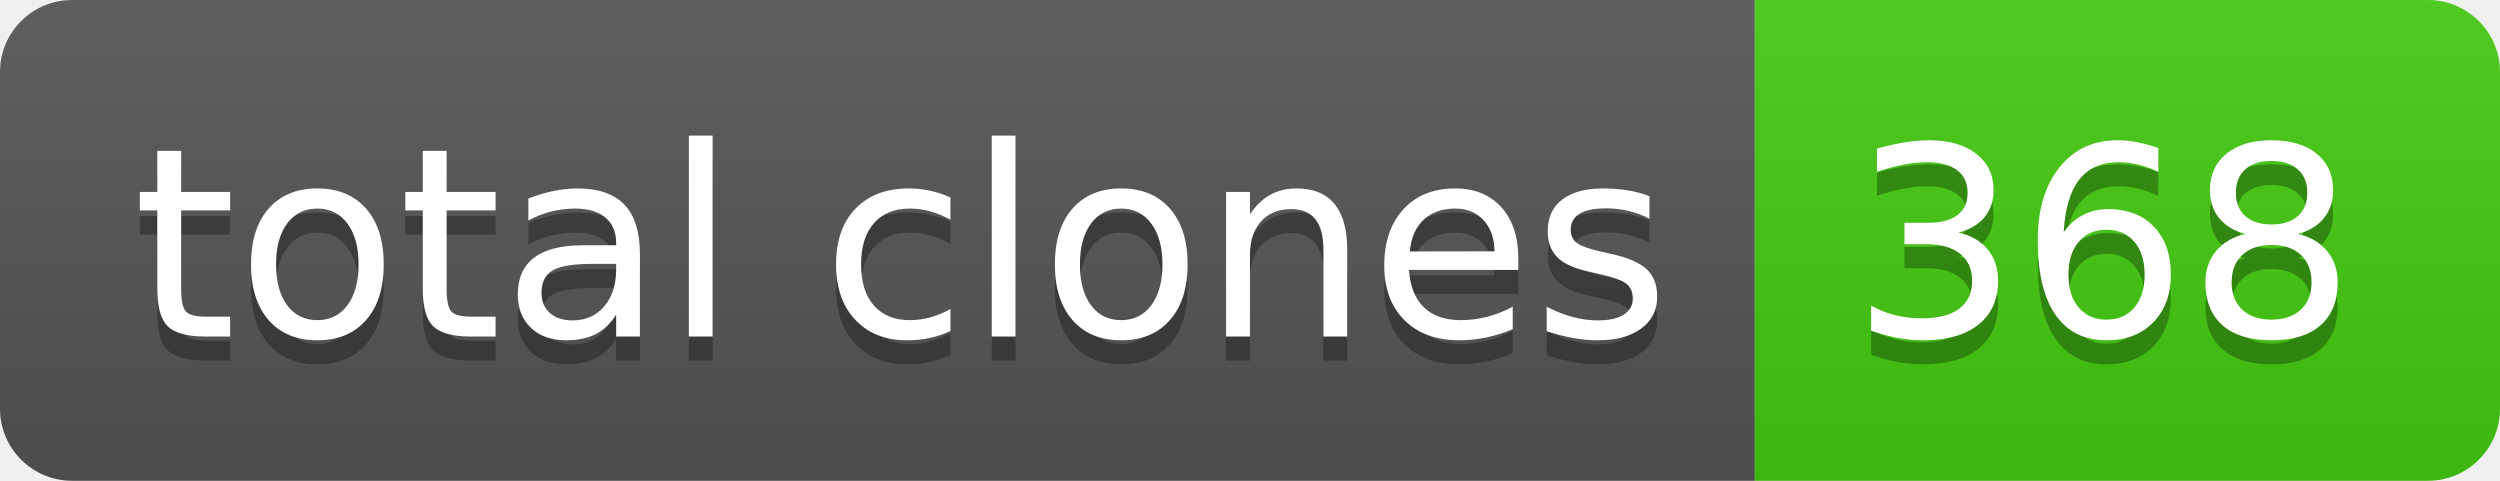
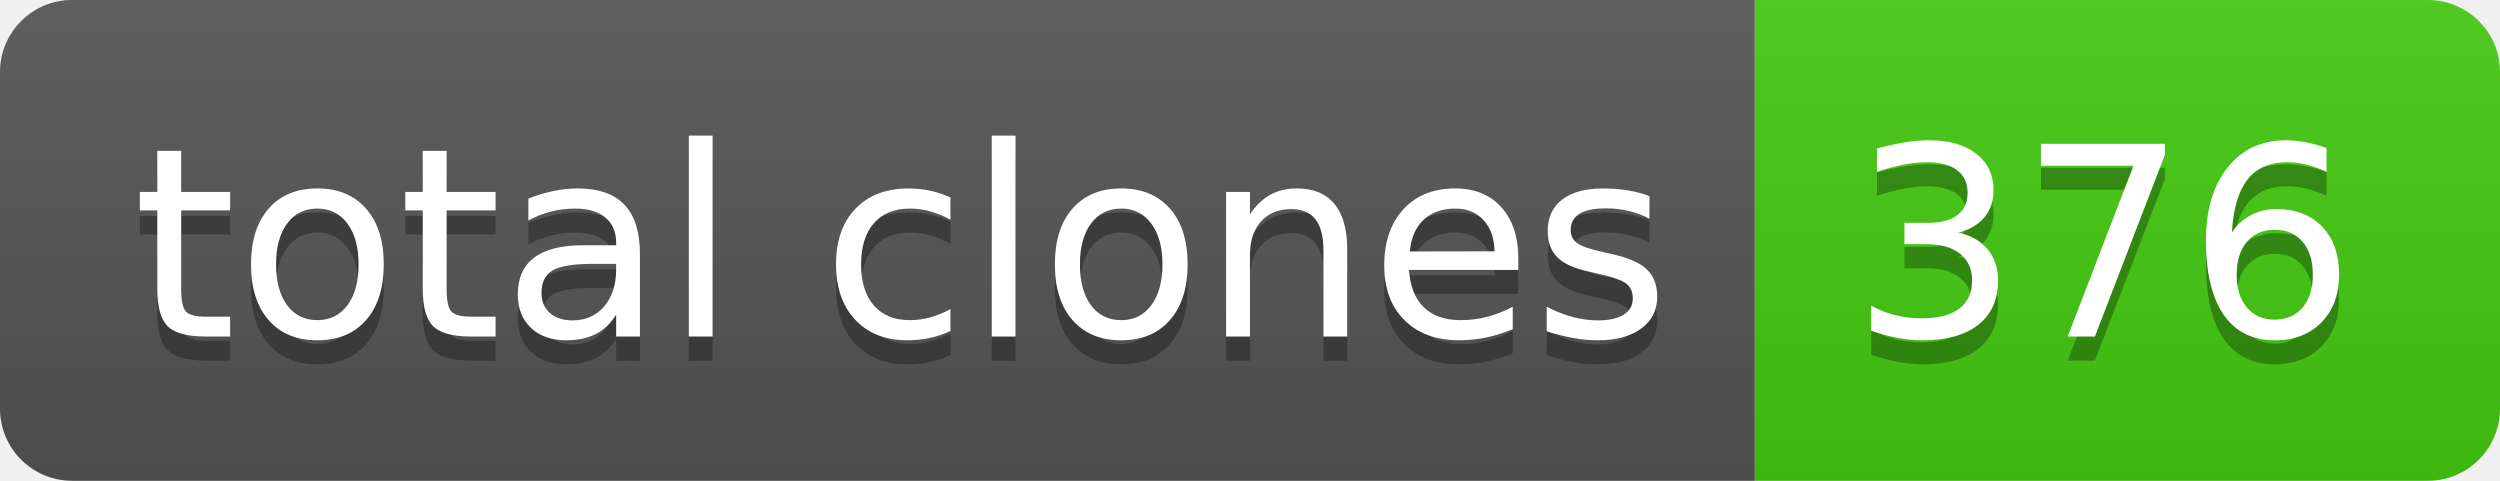
- <svg xmlns="http://www.w3.org/2000/svg" width="104" height="20" role="img" aria-label="total clones: 368">
+ <svg xmlns="http://www.w3.org/2000/svg" width="104" height="20" role="img" aria-label="total clones: 376">
  <linearGradient id="s" x2="0" y2="100%">
    <stop offset="0" stop-color="#bbb" stop-opacity=".1" />
    <stop offset="1" stop-opacity=".1" />
  </linearGradient>
  <clipPath id="r">
    <rect width="104" height="20" rx="3" fill="#fff" />
  </clipPath>
  <g clip-path="url(#r)">
    <rect width="73" height="20" fill="#555" />
    <rect x="73" width="31" height="20" fill="#4c1" />
    <rect width="104" height="20" fill="url(#s)" />
  </g>
  <g fill="#fff" text-anchor="middle" font-family="Verdana,Geneva,DejaVu Sans,sans-serif" text-rendering="geometricPrecision" font-size="110">
    <text aria-hidden="true" x="375" y="150" fill="#010101" fill-opacity=".3" transform="scale(.1)" textLength="630">total clones</text>
    <text x="375" y="140" transform="scale(.1)" fill="#fff" textLength="630">total clones</text>
-     <text aria-hidden="true" x="875" y="150" fill="#010101" fill-opacity=".3" transform="scale(.1)" textLength="210">368</text>
-     <text x="875" y="140" transform="scale(.1)" fill="#fff" textLength="210">368</text>
+     <text aria-hidden="true" x="875" y="150" fill="#010101" fill-opacity=".3" transform="scale(.1)" textLength="210">376</text>
+     <text x="875" y="140" transform="scale(.1)" fill="#fff" textLength="210">376</text>
  </g>
</svg>
